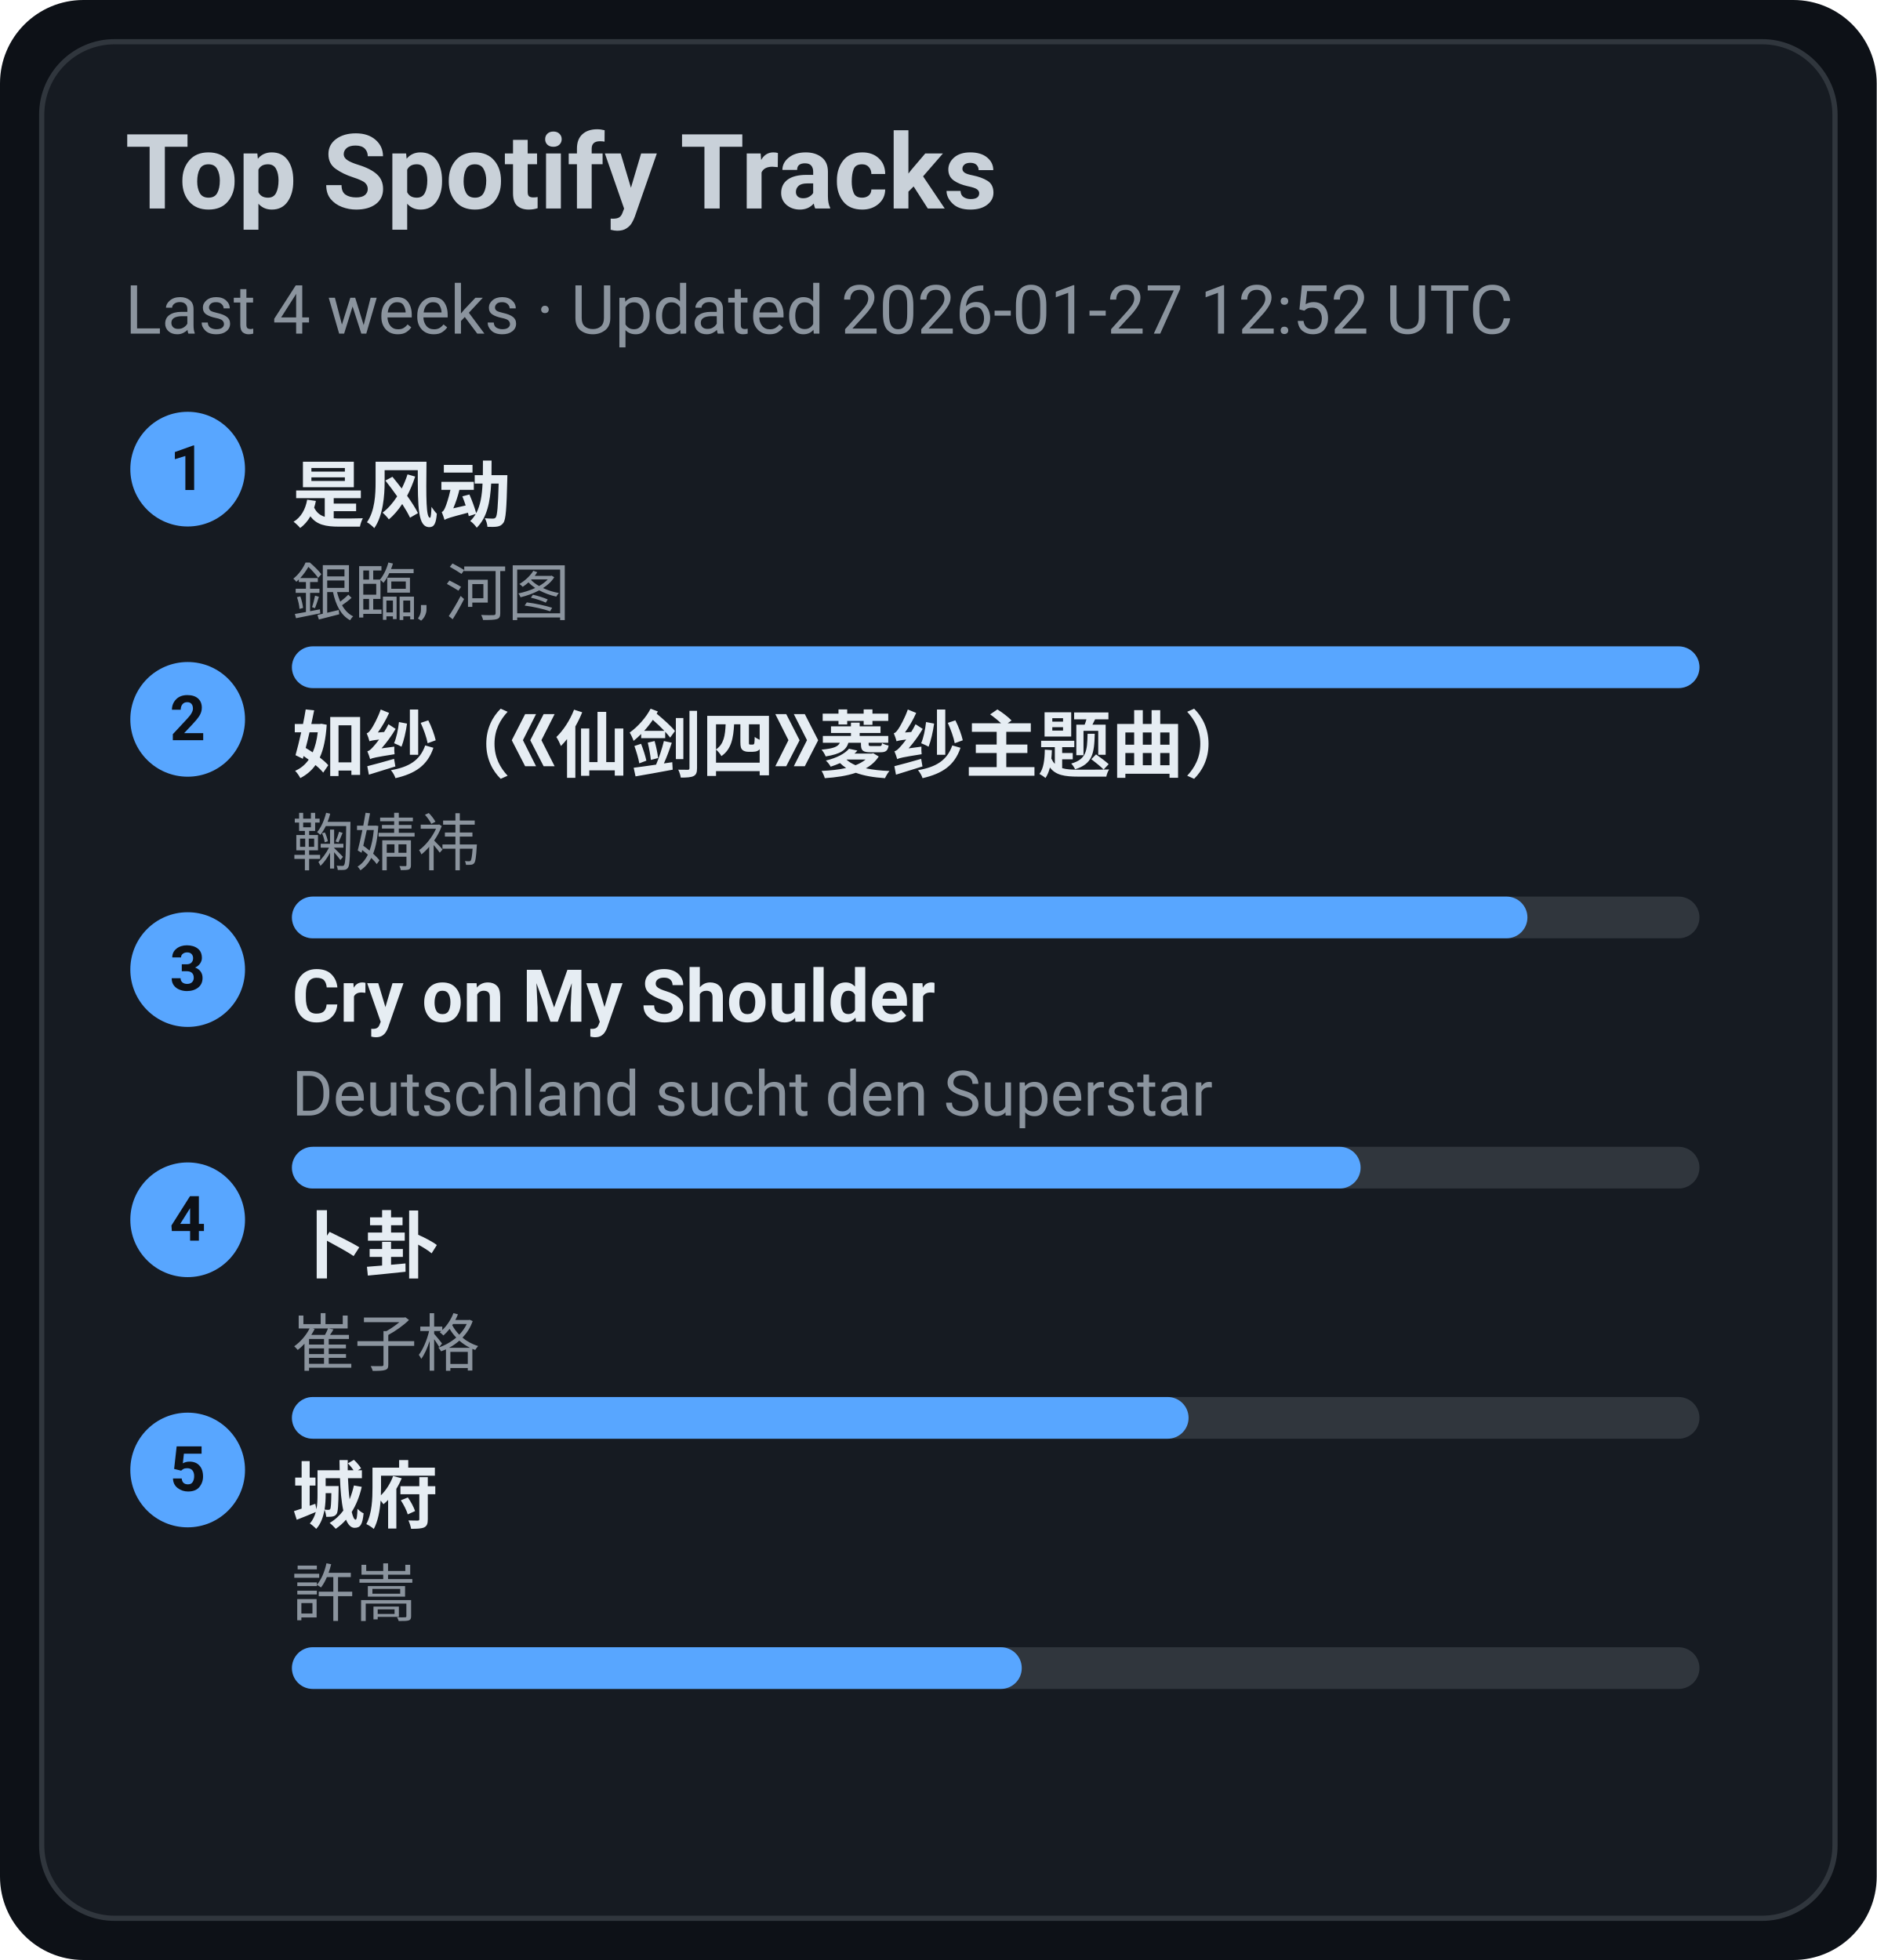
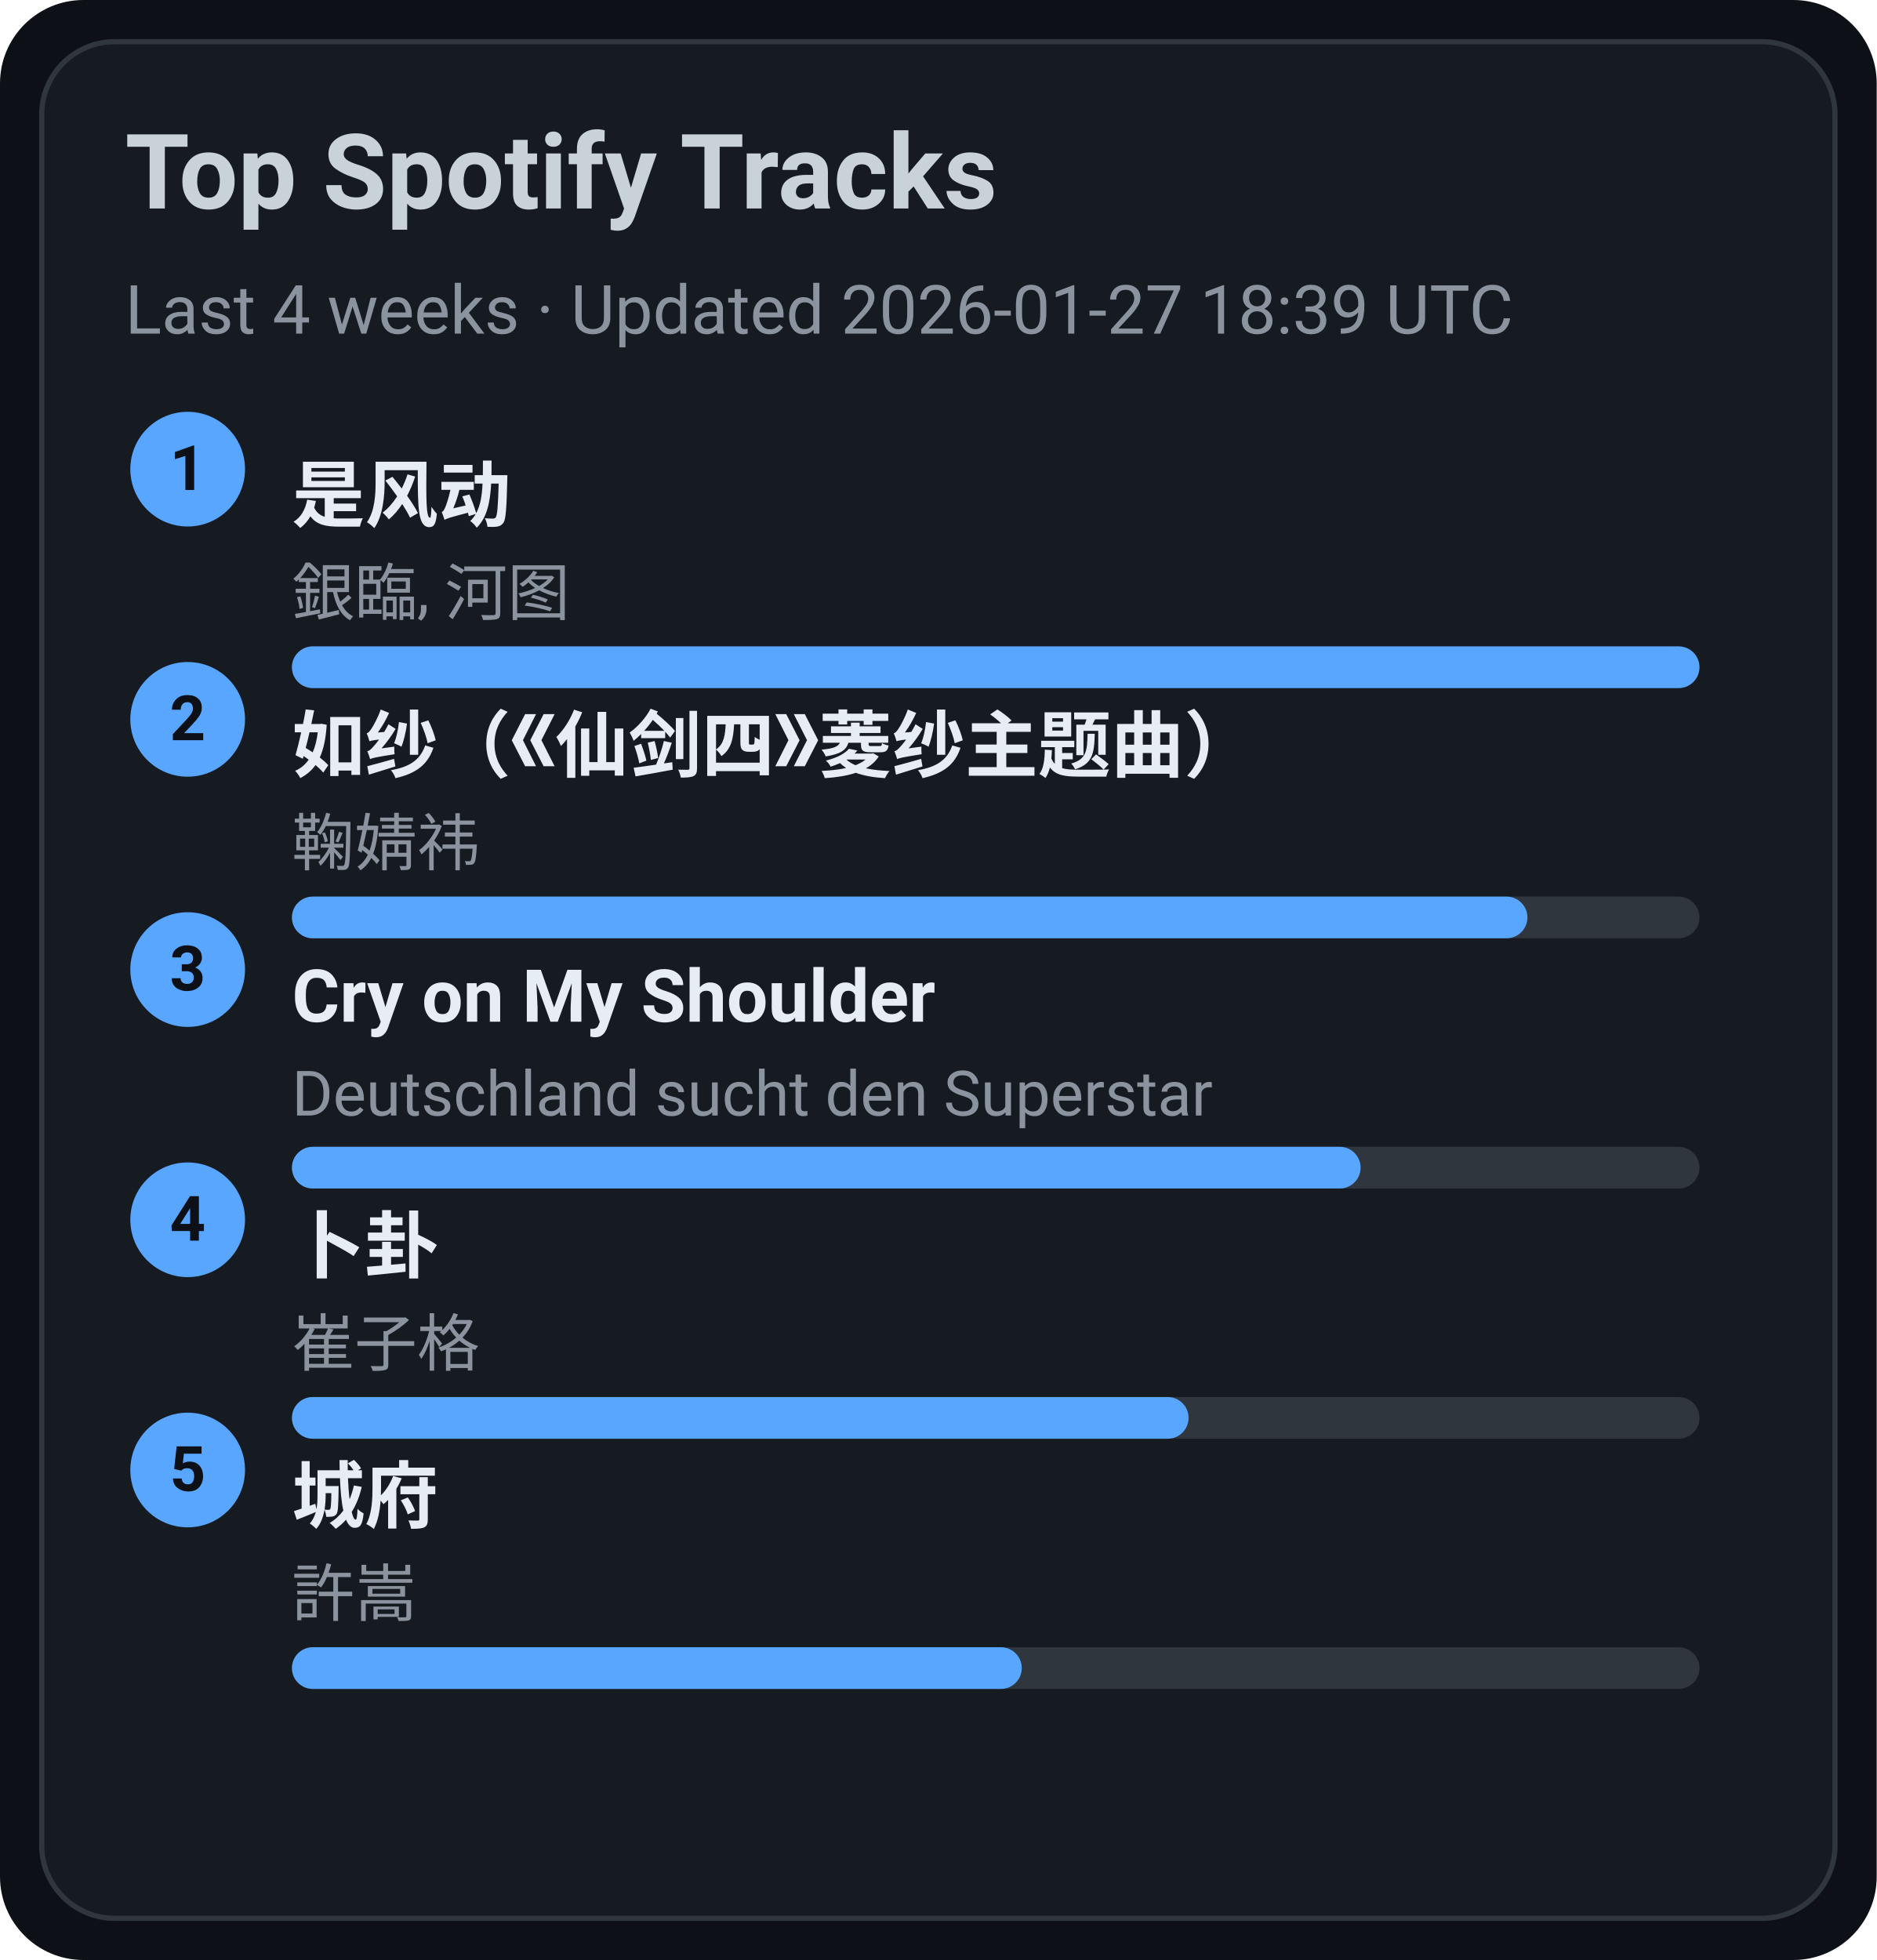
<svg xmlns="http://www.w3.org/2000/svg" width="360" height="376" viewBox="0 0 360 376">
  <style>text{font-family:-apple-system,BlinkMacSystemFont,Segoe UI,Roboto,Ubuntu,Helvetica Neue,Arial,Noto Sans,sans-serif}</style>
  <rect width="360" height="376" rx="16" fill="#0d1117" />
  <rect x="8" y="8" width="344" height="360" rx="14" fill="#161b22" stroke="#30363d" />
  <text x="24" y="40" font-size="20" fill="#c9d1d9" font-weight="600">Top Spotify Tracks</text>
-   <text x="24" y="64" font-size="13" fill="#8b949e">Last 4 weeks · Updated 2026-01-27 12:52 UTC</text>
+   <text x="24" y="64" font-size="13" fill="#8b949e">Last 4 weeks · Updated 2026-01-27 18:39 UTC</text>
  <circle cx="36" cy="90" r="11" fill="#58a6ff" />
  <text x="36" y="94" text-anchor="middle" font-size="12" fill="#0d1117" font-weight="700">1</text>
  <a href="https://open.spotify.com/track/3lePQ8c4jq7bTePsXEmslh" target="_blank" rel="noopener noreferrer">
    <text x="56" y="100" font-size="14" fill="#e6edf3" font-weight="600">是风动</text>
  </a>
  <text x="56" y="118" font-size="12" fill="#8b949e">銀臨, 河图</text>
  <rect x="56" y="124" width="270" height="8" rx="4" fill="#30363d" />
  <rect x="56" y="124" width="270" height="8" rx="4" fill="#58a6ff" />
  <circle cx="36" cy="138" r="11" fill="#58a6ff" />
  <text x="36" y="142" text-anchor="middle" font-size="12" fill="#0d1117" font-weight="700">2</text>
  <a href="https://open.spotify.com/track/69FUNgvEVkNbHq43lgvdme" target="_blank" rel="noopener noreferrer">
    <text x="56" y="148" font-size="14" fill="#e6edf3" font-weight="600">如纱（《仙剑四》菱纱主题曲）</text>
  </a>
  <text x="56" y="166" font-size="12" fill="#8b949e">鞠婧祎</text>
  <rect x="56" y="172" width="270" height="8" rx="4" fill="#30363d" />
  <rect x="56" y="172" width="237" height="8" rx="4" fill="#58a6ff" />
  <circle cx="36" cy="186" r="11" fill="#58a6ff" />
  <text x="36" y="190" text-anchor="middle" font-size="12" fill="#0d1117" font-weight="700">3</text>
  <a href="https://open.spotify.com/track/6usmG2MoD0C0Lc2pNgCVWV" target="_blank" rel="noopener noreferrer">
    <text x="56" y="196" font-size="14" fill="#e6edf3" font-weight="600">Cry on My Shoulder</text>
  </a>
  <text x="56" y="214" font-size="12" fill="#8b949e">Deutschland sucht den Superstar</text>
  <rect x="56" y="220" width="270" height="8" rx="4" fill="#30363d" />
  <rect x="56" y="220" width="205" height="8" rx="4" fill="#58a6ff" />
  <circle cx="36" cy="234" r="11" fill="#58a6ff" />
  <text x="36" y="238" text-anchor="middle" font-size="12" fill="#0d1117" font-weight="700">4</text>
  <a href="https://open.spotify.com/track/4ToeYifpQaikbYa7krOD6s" target="_blank" rel="noopener noreferrer">
    <text x="56" y="244" font-size="14" fill="#e6edf3" font-weight="600">卜卦</text>
  </a>
  <text x="56" y="262" font-size="12" fill="#8b949e">崔子格</text>
  <rect x="56" y="268" width="270" height="8" rx="4" fill="#30363d" />
  <rect x="56" y="268" width="172" height="8" rx="4" fill="#58a6ff" />
  <circle cx="36" cy="282" r="11" fill="#58a6ff" />
  <text x="36" y="286" text-anchor="middle" font-size="12" fill="#0d1117" font-weight="700">5</text>
  <a href="https://open.spotify.com/track/4AmlSf7hye0QVpnHCcEoEw" target="_blank" rel="noopener noreferrer">
    <text x="56" y="292" font-size="14" fill="#e6edf3" font-weight="600">城府</text>
  </a>
  <text x="56" y="310" font-size="12" fill="#8b949e">許嵩</text>
  <rect x="56" y="316" width="270" height="8" rx="4" fill="#30363d" />
  <rect x="56" y="316" width="140" height="8" rx="4" fill="#58a6ff" />
</svg>
